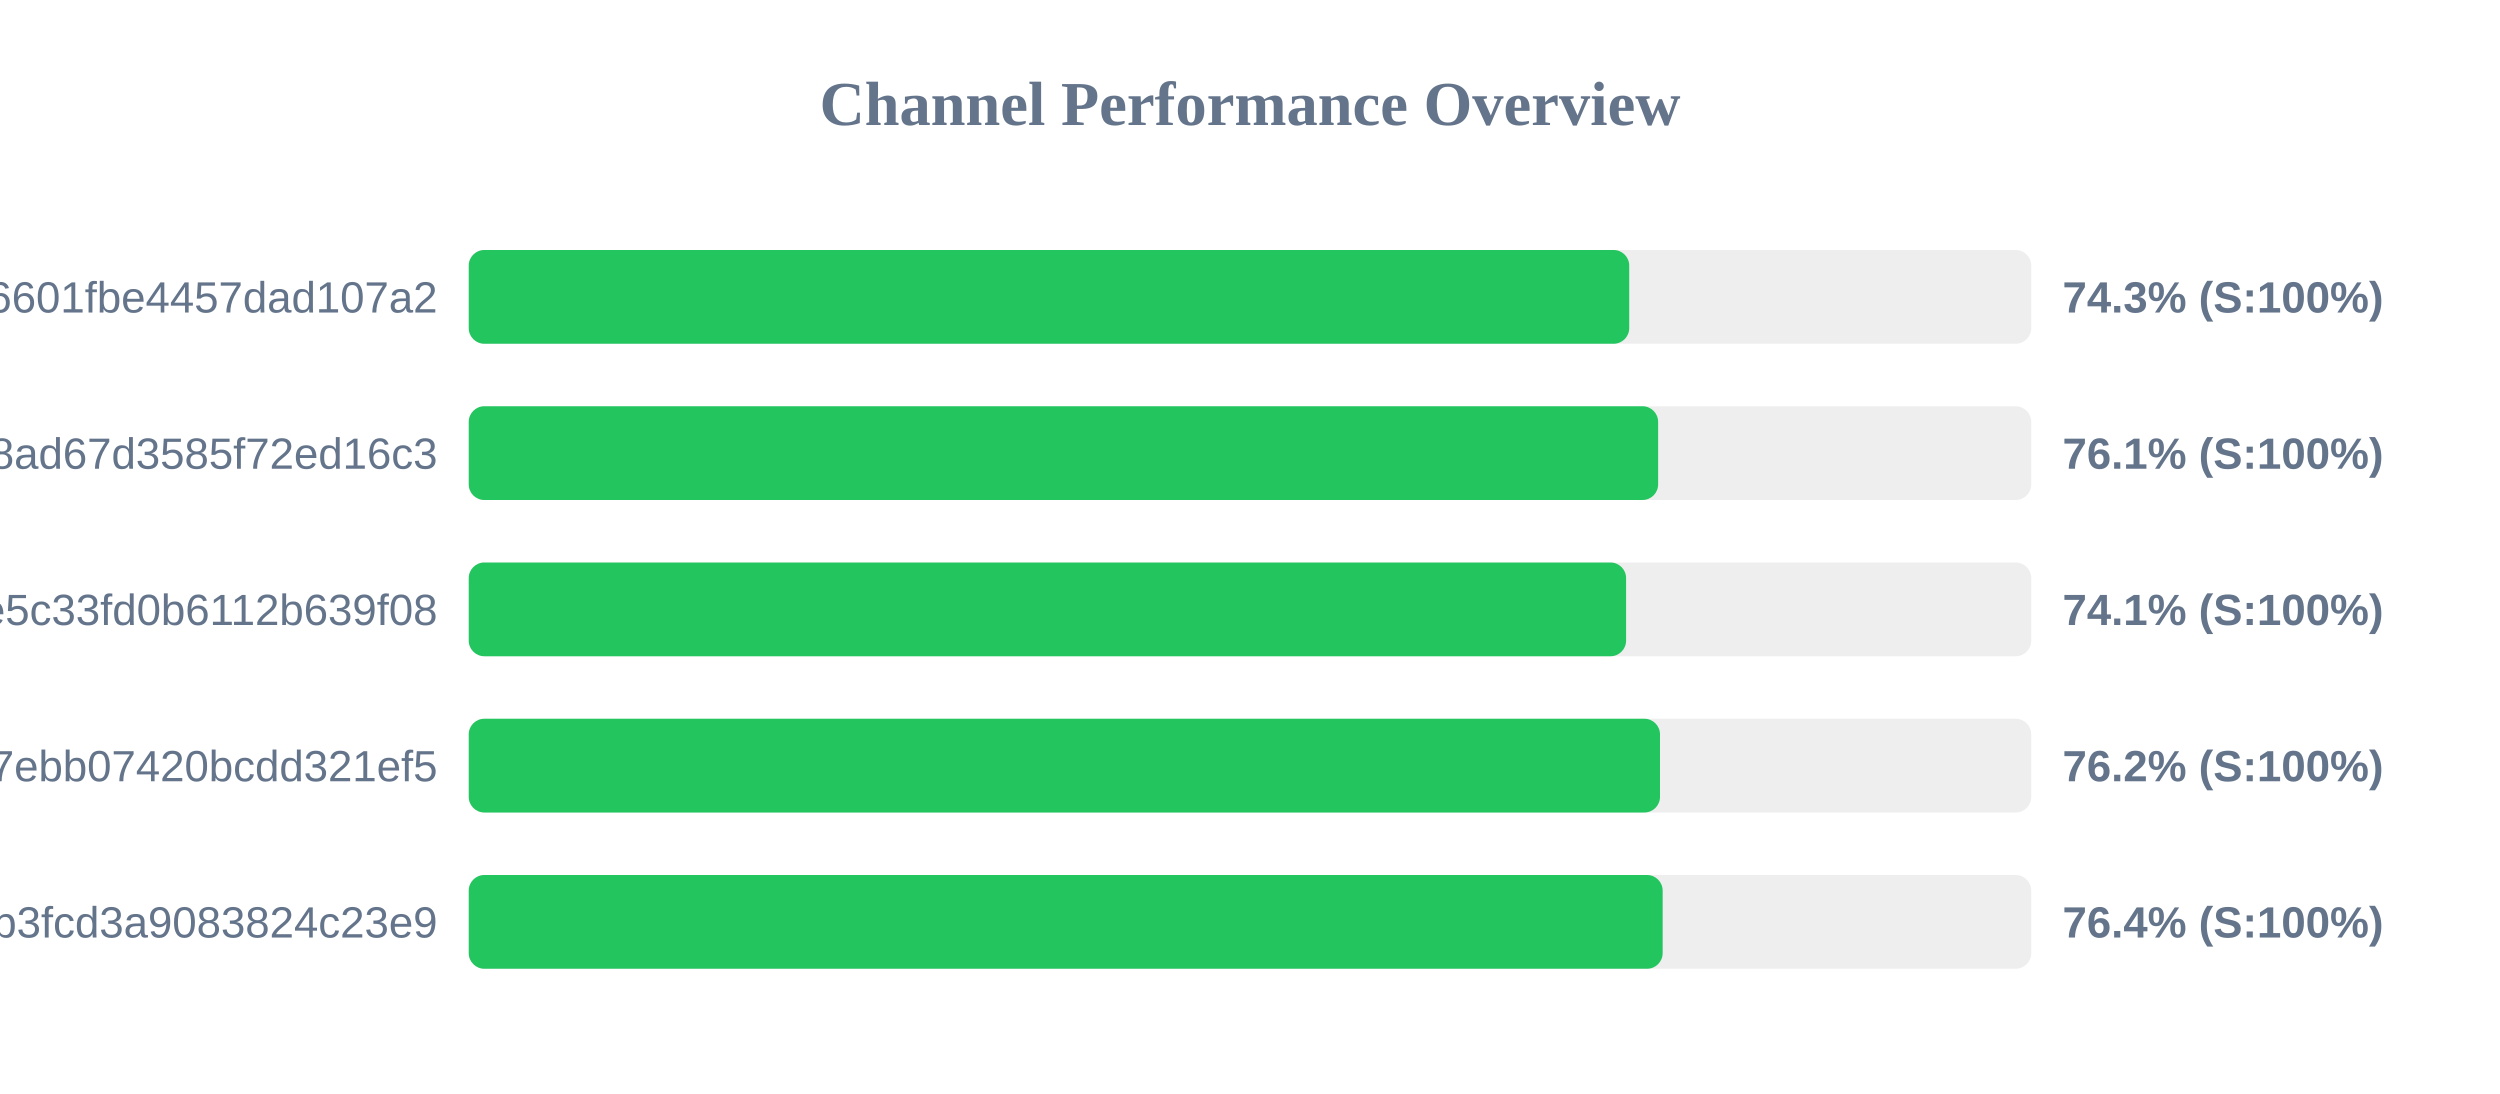
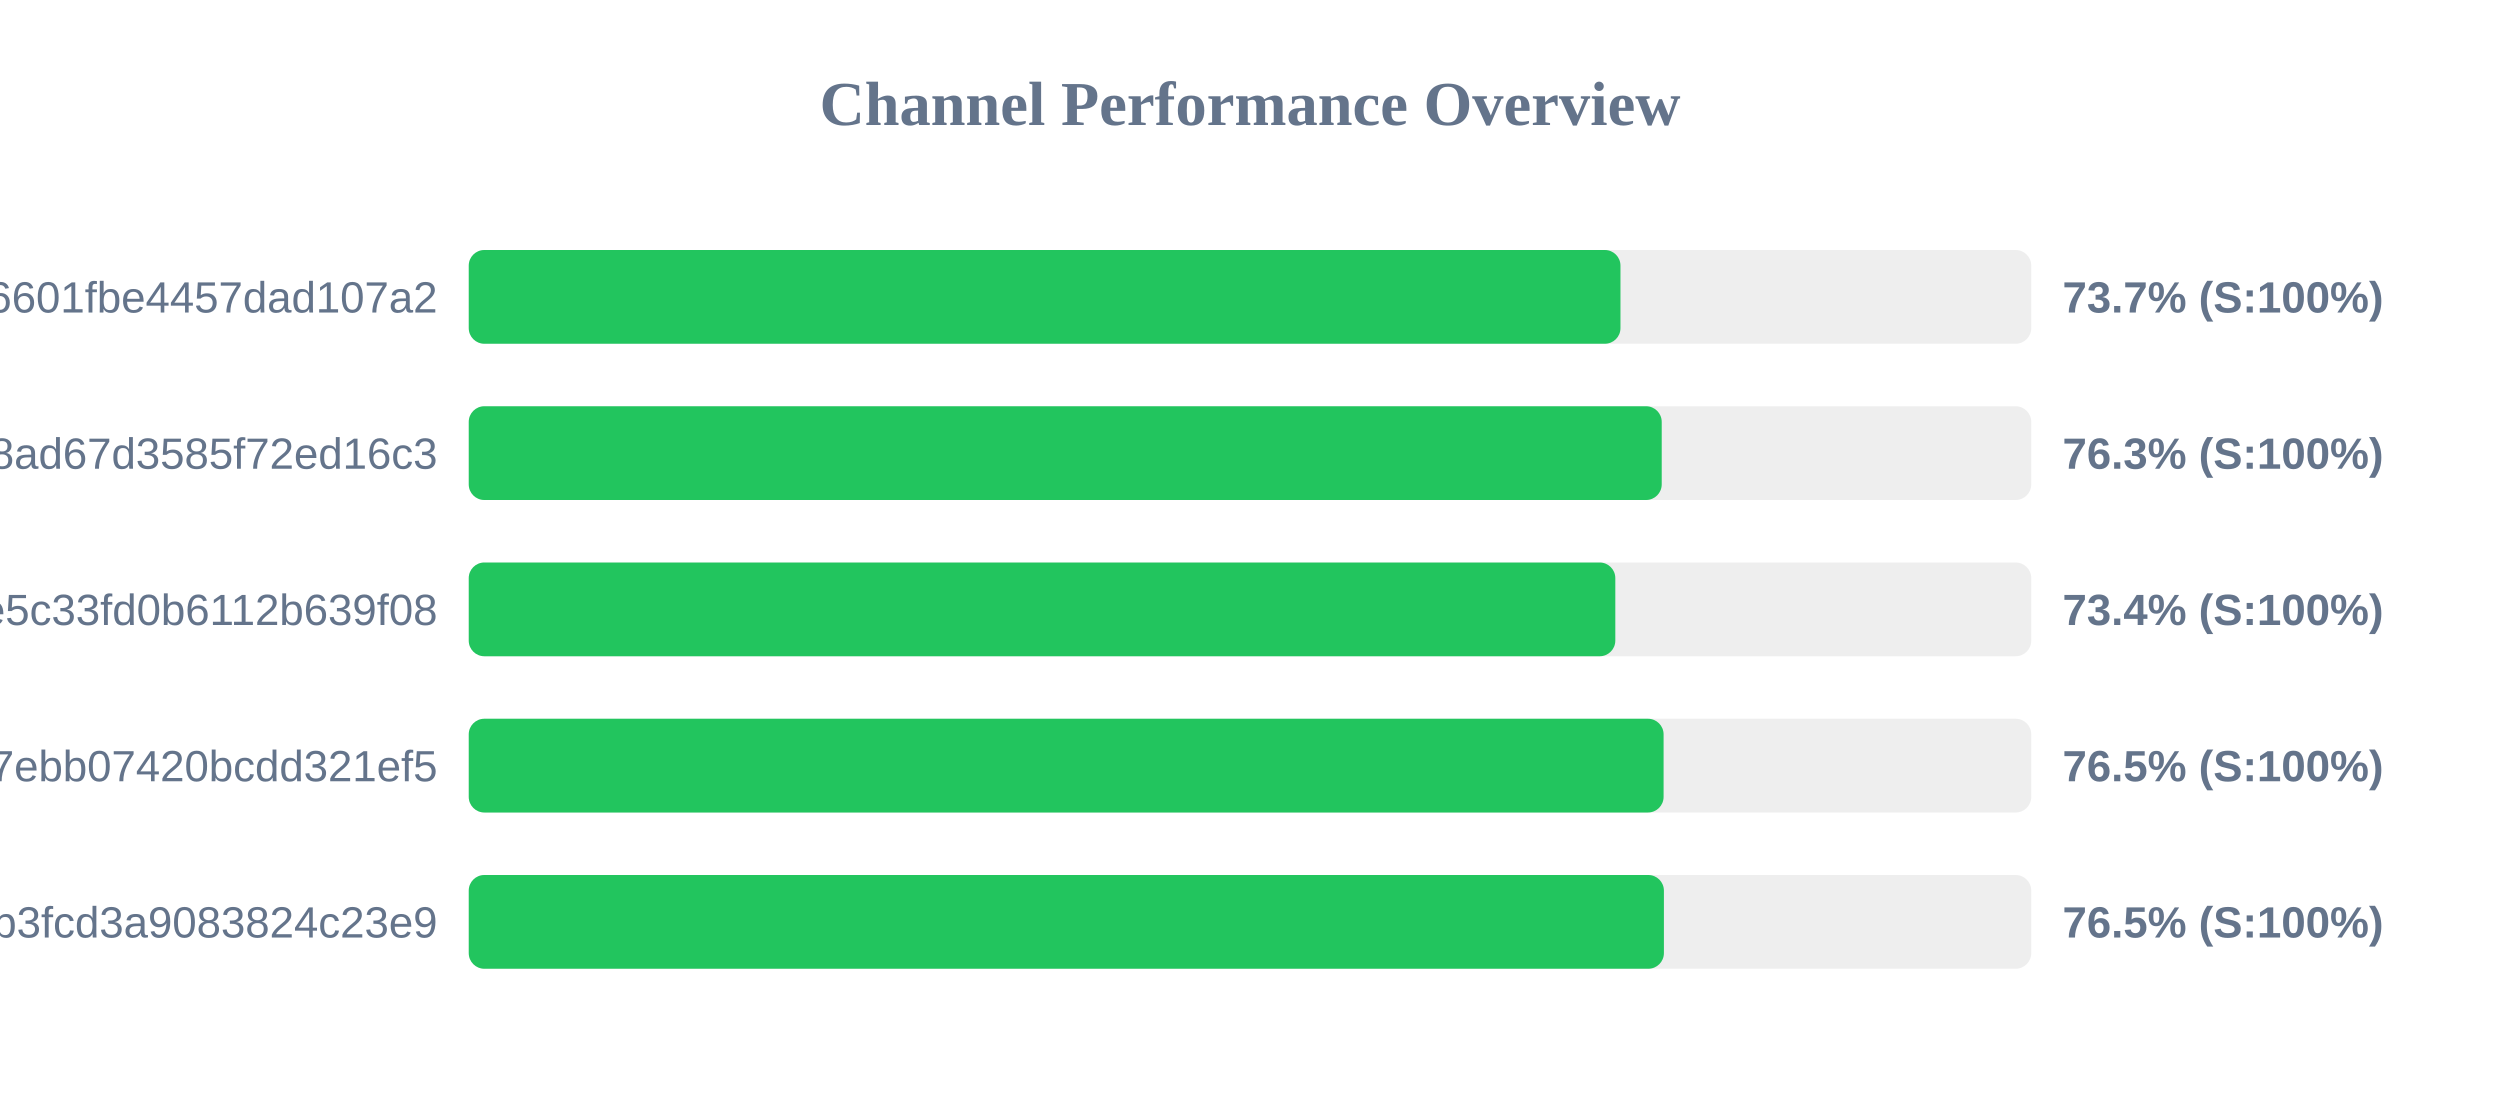
<svg xmlns="http://www.w3.org/2000/svg" width="800" height="350" version="1.1">
  <style>
        .row { font: 14px Arial; fill: #64748b; }
        .score { font: bold 14px Arial; fill: #64748b; }
    </style>
  <text x="400" y="40" text-anchor="middle" font-size="20px" font-weight="bold" fill="#64748b">Channel Performance Overview</text>
  <rect x="150" y="80" width="500" height="30" fill="#eee" rx="5" />
-   <rect x="150" y="80" width="371.35" height="30" fill="#22c55e" rx="5" />
+   <rect x="150" y="80" width="368.55" height="30" fill="#22c55e" rx="5" />
  <text x="140" y="100" text-anchor="end" class="row">6ca22ad3b96aa6601fbe4457dad107a2</text>
-   <text x="660" y="100" text-anchor="start" class="score">74.3% (S:100%)</text>
+   <text x="660" y="100" text-anchor="start" class="score">73.7% (S:100%)</text>
  <rect x="150" y="130" width="500" height="30" fill="#eee" rx="5" />
-   <rect x="150" y="130" width="380.6" height="30" fill="#22c55e" rx="5" />
+   <rect x="150" y="130" width="381.75" height="30" fill="#22c55e" rx="5" />
  <text x="140" y="150" text-anchor="end" class="row">d2ddf60933dd08ad67d3585f72ed16c3</text>
-   <text x="660" y="150" text-anchor="start" class="score">76.1% (S:100%)</text>
+   <text x="660" y="150" text-anchor="start" class="score">76.3% (S:100%)</text>
  <rect x="150" y="180" width="500" height="30" fill="#eee" rx="5" />
-   <rect x="150" y="180" width="370.35" height="30" fill="#22c55e" rx="5" />
+   <rect x="150" y="180" width="366.9" height="30" fill="#22c55e" rx="5" />
  <text x="140" y="200" text-anchor="end" class="row">56c52d37015ce5c33fd0b6112b639f08</text>
-   <text x="660" y="200" text-anchor="start" class="score">74.1% (S:100%)</text>
+   <text x="660" y="200" text-anchor="start" class="score">73.4% (S:100%)</text>
  <rect x="150" y="230" width="500" height="30" fill="#eee" rx="5" />
-   <rect x="150" y="230" width="381.2" height="30" fill="#22c55e" rx="5" />
+   <rect x="150" y="230" width="382.35" height="30" fill="#22c55e" rx="5" />
  <text x="140" y="250" text-anchor="end" class="row">dcd03ae545a147ebb07420bcdd321ef5</text>
-   <text x="660" y="250" text-anchor="start" class="score">76.2% (S:100%)</text>
+   <text x="660" y="250" text-anchor="start" class="score">76.5% (S:100%)</text>
  <rect x="150" y="280" width="500" height="30" fill="#eee" rx="5" />
-   <rect x="150" y="280" width="382.05" height="30" fill="#22c55e" rx="5" />
+   <rect x="150" y="280" width="382.45" height="30" fill="#22c55e" rx="5" />
  <text x="140" y="300" text-anchor="end" class="row">subscribe?token=8bc38a0c131e9b3fcd3a9083824c23e9</text>
-   <text x="660" y="300" text-anchor="start" class="score">76.4% (S:100%)</text>
+   <text x="660" y="300" text-anchor="start" class="score">76.5% (S:100%)</text>
</svg>
